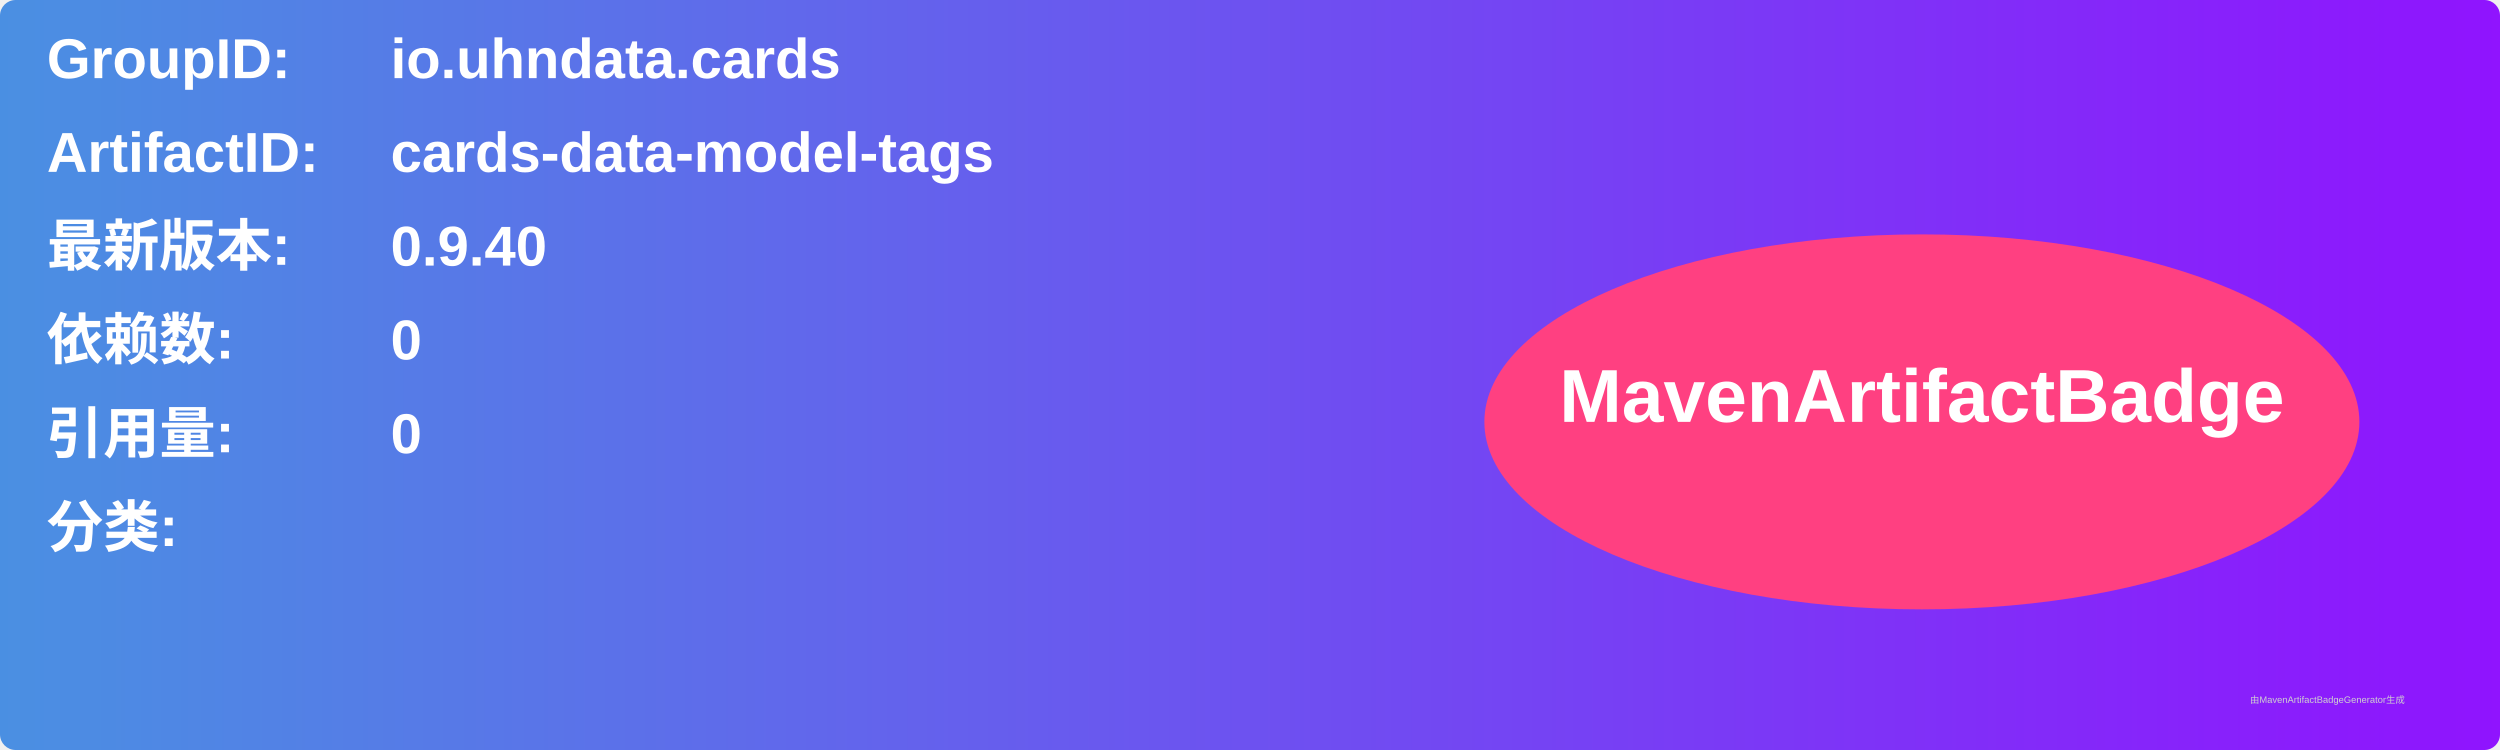
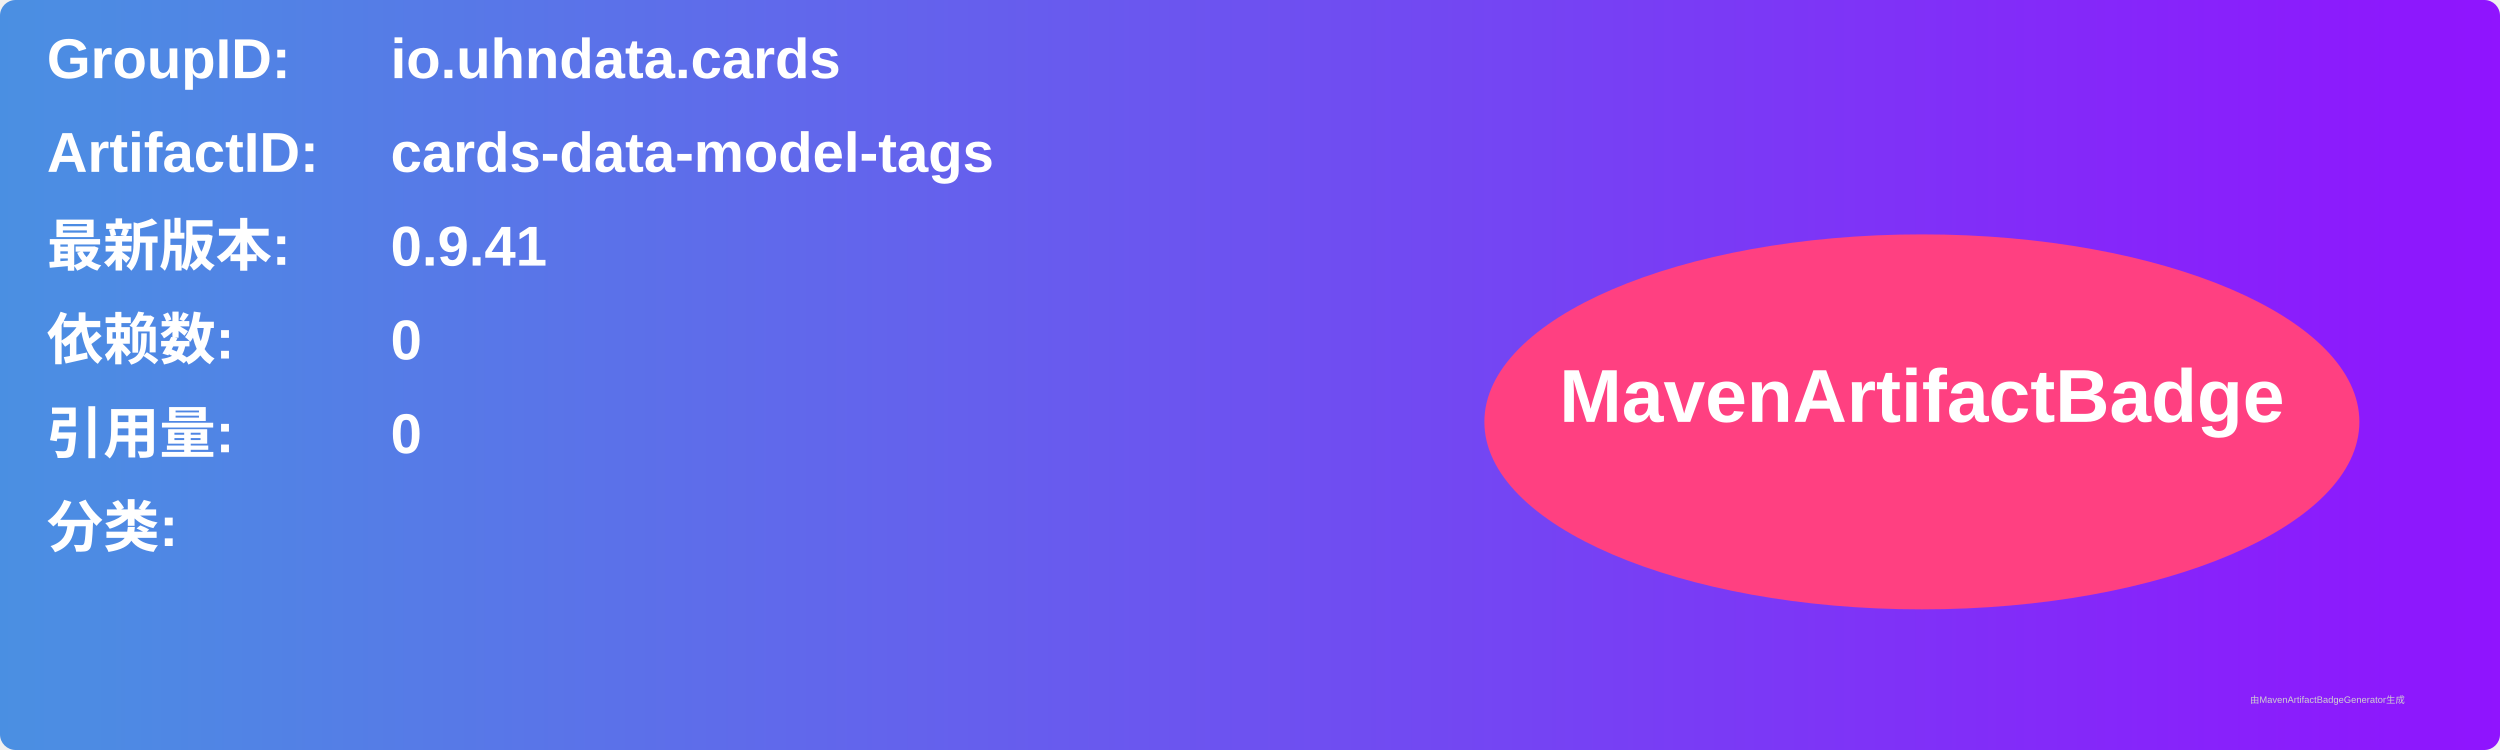
<svg xmlns="http://www.w3.org/2000/svg" width="800" height="240" viewBox="0 0 800 240">
  <linearGradient id="grad" x1="0%" y1="0%" x2="100%" y2="0%">
    <stop offset="0%" stop-color="#4a90e2" />
    <stop offset="100%" stop-color="#9013fe" />
  </linearGradient>
  <rect width="100%" height="100%" rx="5" ry="5" fill="url(#grad)" />
  <g transform="translate(15, 15)">
    <text x="0" y="10" font-family="Arial" font-size="18" fill="white" font-weight="bold" width="260">GroupID:</text>
    <text x="110" y="10" font-family="Arial" font-size="18" fill="white" font-weight="bold" width="460">io.uhndata.cards</text>
    <text x="0" y="40" font-family="Arial" font-size="18" fill="white" font-weight="bold" width="260">ArtifactID:</text>
    <text x="110" y="40" font-family="Arial" font-size="18" fill="white" font-weight="bold" width="460">cards-data-model-tags</text>
    <text x="0" y="70" font-family="Arial" font-size="18" fill="white" font-weight="bold">最新版本:</text>
    <text x="110" y="70" font-family="Arial" font-size="18" fill="white" font-weight="bold">
-       <tspan font-weight="bold">0.9.40</tspan>
+       <tspan font-weight="bold">0.9.41</tspan>
    </text>
    <text x="0" y="100" font-family="Arial" font-size="18" fill="white" font-weight="bold">依赖数: </text>
    <text x="110" y="100" font-family="Arial" font-size="18" fill="white">
      <tspan font-weight="bold">0</tspan>
    </text>
    <text x="0" y="130" font-family="Arial" font-size="18" fill="white" font-weight="bold">引用量: </text>
    <text x="110" y="130" font-family="Arial" font-size="18" fill="white">
      <tspan font-weight="bold">0</tspan>
    </text>
    <text x="0" y="160" font-family="Arial" font-size="18" fill="white" font-weight="bold">分类:</text>
    <text x="10" y="190" font-family="Arial" font-size="10" fill="white">
      <tspan font-weight="bold" />
    </text>
    <ellipse cx="600" cy="120" rx="140" ry="60" fill="#ff4081" />
    <text x="600" y="120" text-anchor="middle" font-family="Arial" font-size="24" fill="white" font-weight="bold">MavenArtifactBadge</text>
  </g>
  <text x="720" y="225" font-family="Arial" font-size="3" fill="#d0d0d0">由MavenArtifactBadgeGenerator生成</text>
</svg>
